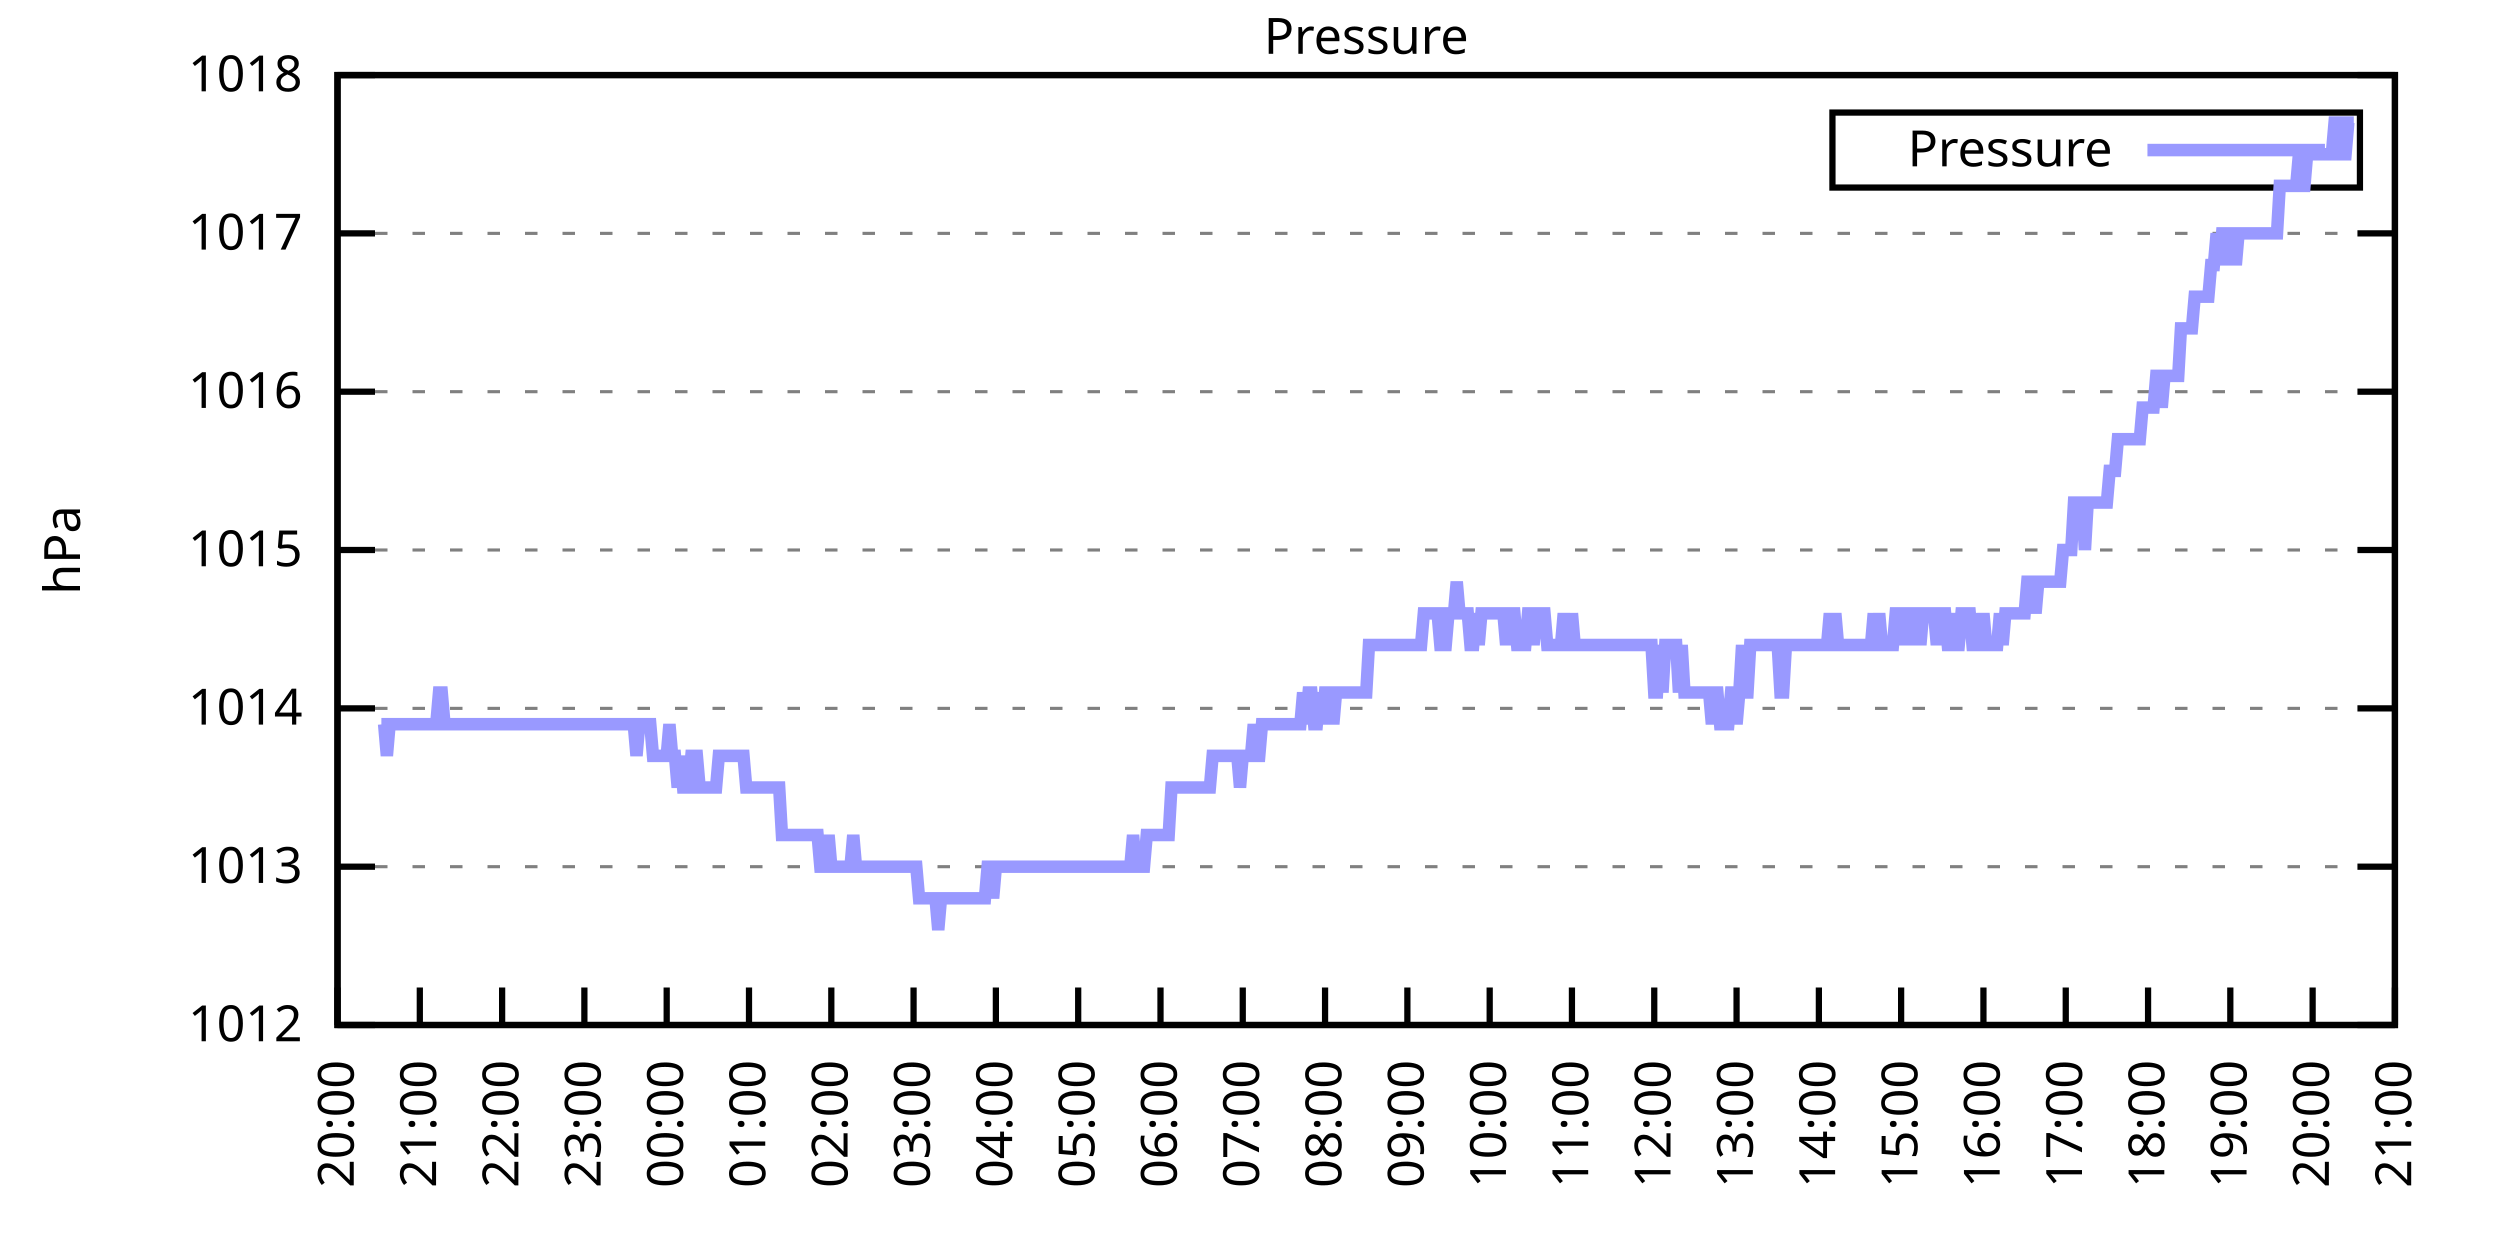
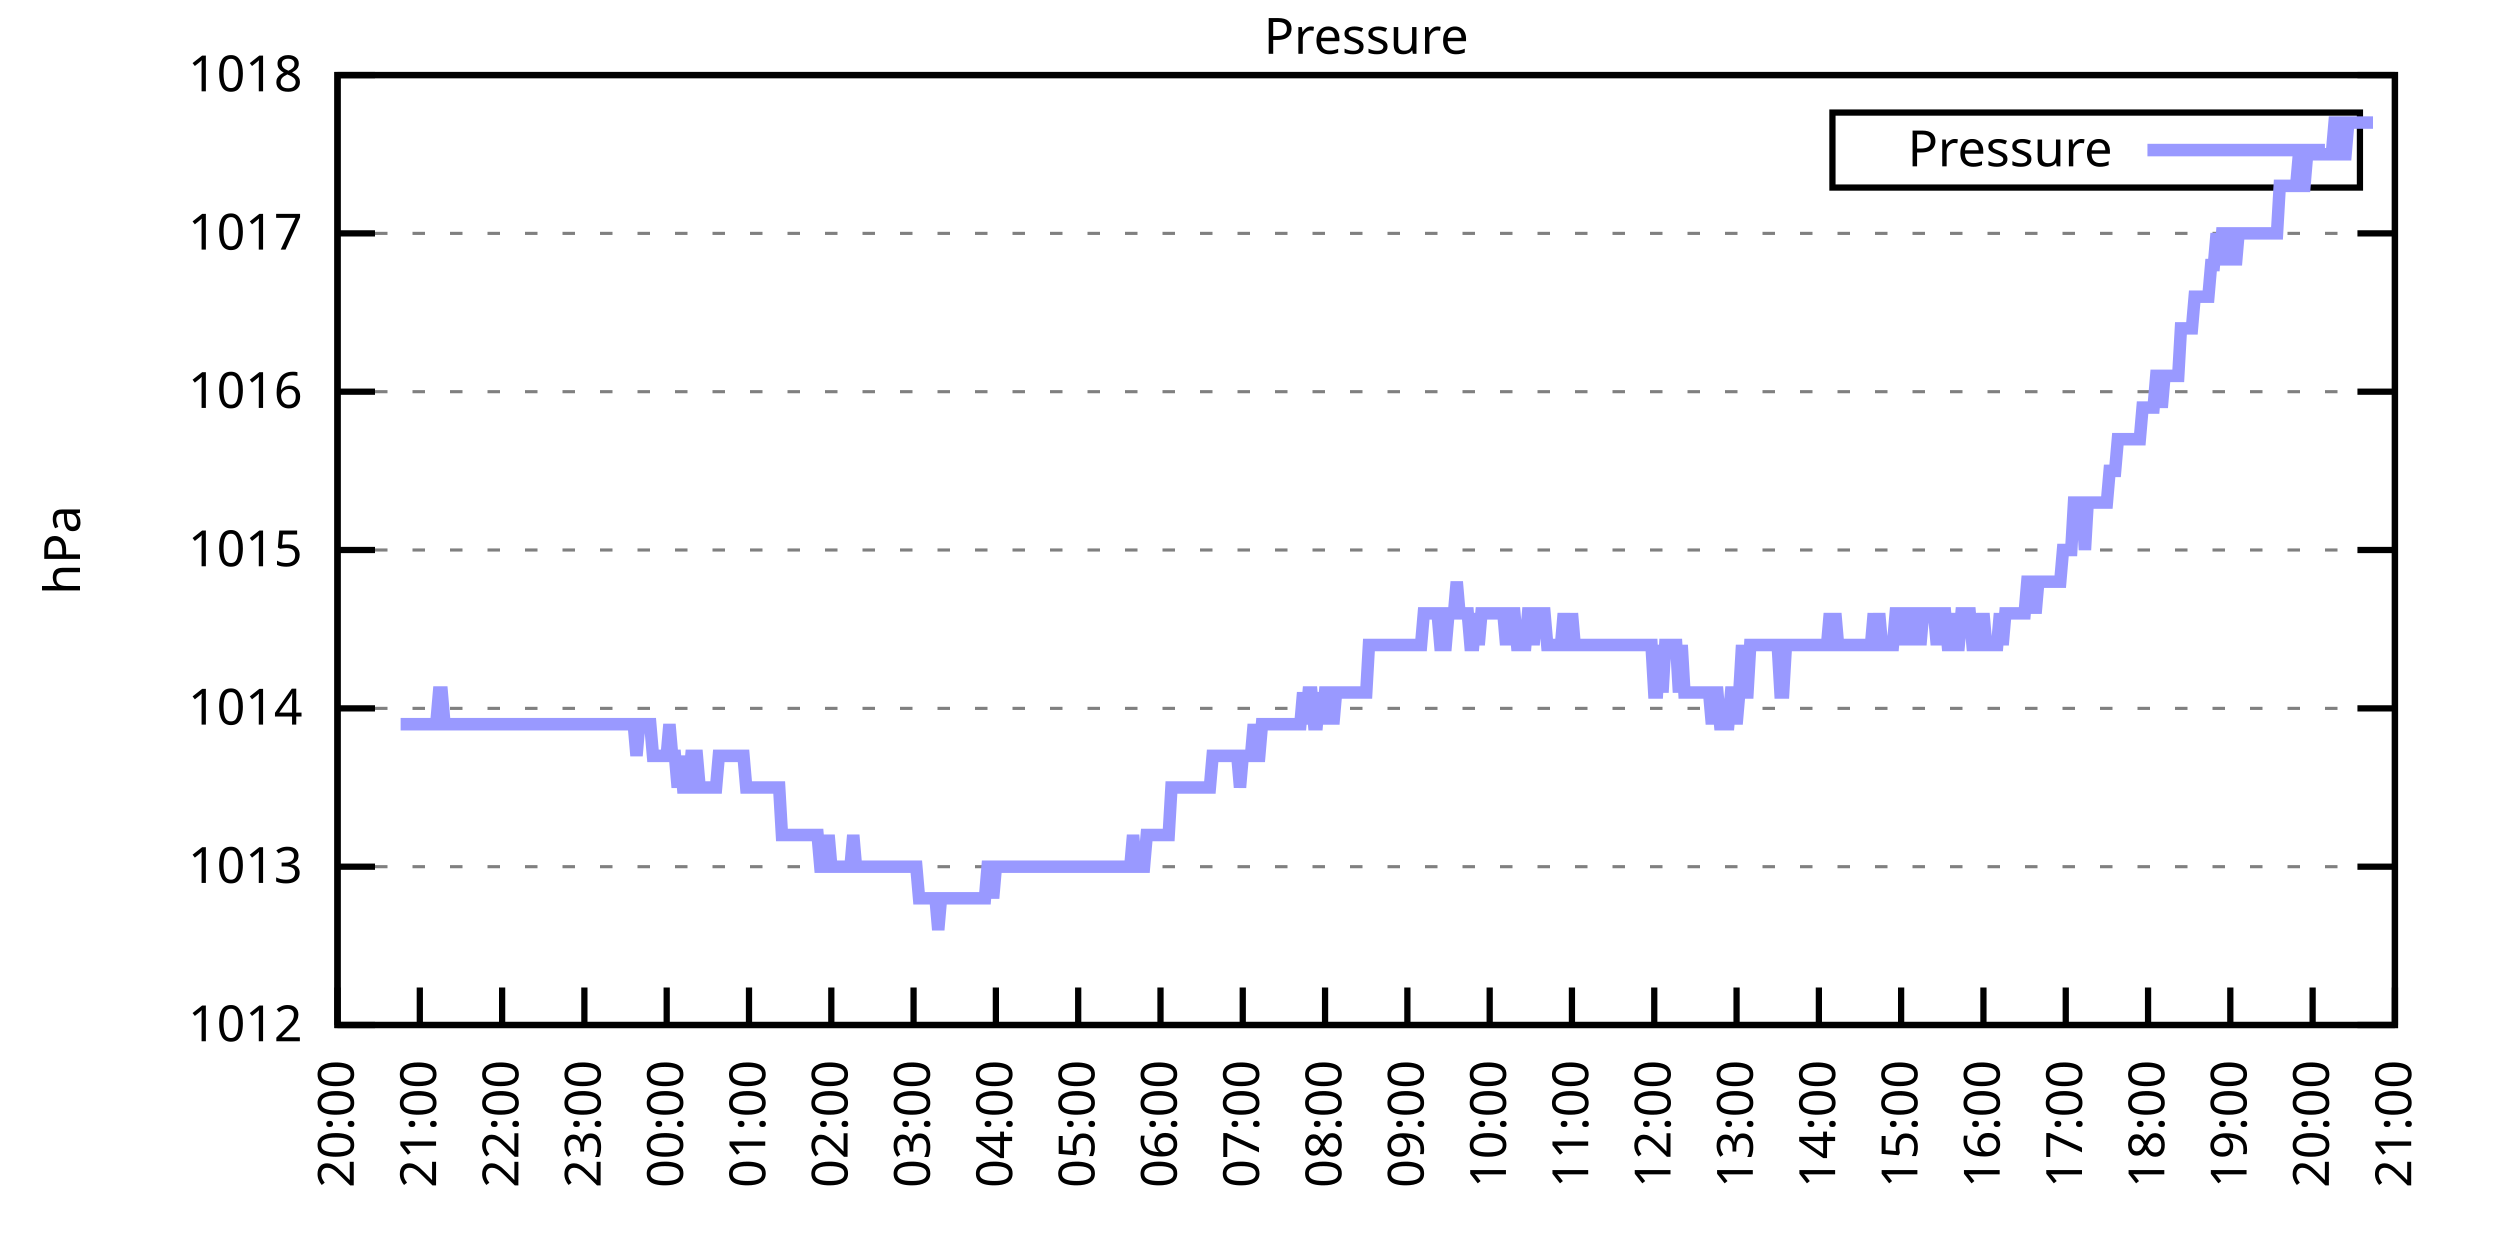
<svg xmlns="http://www.w3.org/2000/svg" xmlns:xlink="http://www.w3.org/1999/xlink" width="400" height="200" viewBox="0 0 400 200">
  <g id="gnuplot_canvas">
    <rect x="0" y="0" width="400" height="200" fill="none" />
    <defs>
      <circle id="gpDot" r="0.5" stroke-width="0.5" stroke="currentColor" />
      <path id="gpPt0" stroke-width="0.333" stroke="currentColor" d="M-1,0 h2 M0,-1 v2" />
      <path id="gpPt1" stroke-width="0.333" stroke="currentColor" d="M-1,-1 L1,1 M1,-1 L-1,1" />
      <path id="gpPt2" stroke-width="0.333" stroke="currentColor" d="M-1,0 L1,0 M0,-1 L0,1 M-1,-1 L1,1 M-1,1 L1,-1" />
      <rect id="gpPt3" stroke-width="0.333" stroke="currentColor" x="-1" y="-1" width="2" height="2" />
      <rect id="gpPt4" stroke-width="0.333" stroke="currentColor" fill="currentColor" x="-1" y="-1" width="2" height="2" />
      <circle id="gpPt5" stroke-width="0.333" stroke="currentColor" cx="0" cy="0" r="1" />
      <use xlink:href="#gpPt5" id="gpPt6" fill="currentColor" stroke="none" />
      <path id="gpPt7" stroke-width="0.333" stroke="currentColor" d="M0,-1.33 L-1.33,0.67 L1.33,0.67 z" />
      <use xlink:href="#gpPt7" id="gpPt8" fill="currentColor" stroke="none" />
      <use xlink:href="#gpPt7" id="gpPt9" stroke="currentColor" transform="rotate(180)" />
      <use xlink:href="#gpPt9" id="gpPt10" fill="currentColor" stroke="none" />
      <use xlink:href="#gpPt3" id="gpPt11" stroke="currentColor" transform="rotate(45)" />
      <use xlink:href="#gpPt11" id="gpPt12" fill="currentColor" stroke="none" />
      <path id="gpPt13" stroke-width="0.333" stroke="currentColor" d="M0,1.330 L1.265,0.411 L0.782,-1.067 L-0.782,-1.076 L-1.265,0.411 z" />
      <use xlink:href="#gpPt13" id="gpPt14" fill="currentColor" stroke="none" />
      <filter id="textbox" filterUnits="objectBoundingBox" x="0" y="0" height="1" width="1">
        <feFlood flood-color="white" flood-opacity="1" result="bgnd" />
        <feComposite in="SourceGraphic" in2="bgnd" operator="atop" />
      </filter>
      <filter id="greybox" filterUnits="objectBoundingBox" x="0" y="0" height="1" width="1">
        <feFlood flood-color="lightgrey" flood-opacity="1" result="grey" />
        <feComposite in="SourceGraphic" in2="grey" operator="atop" />
      </filter>
    </defs>
    <g fill="none" color="white" stroke="currentColor" stroke-width="1.00" stroke-linecap="butt" stroke-linejoin="miter">
</g>
    <g fill="none" color="black" stroke="currentColor" stroke-width="1.00" stroke-linecap="butt" stroke-linejoin="miter">
      <g stroke="none" shape-rendering="crispEdges">
        <polygon fill="rgb(255, 255, 255)" points="54.00,164.00 383.18,164.00 383.18,12.02 54.00,12.02 " />
      </g>
    </g>
    <g fill="none" color="black" stroke="currentColor" stroke-width="1.00" stroke-linecap="butt" stroke-linejoin="miter">
</g>
    <g fill="none" color="black" stroke="black" stroke-width="0.50" stroke-linecap="butt" stroke-linejoin="miter">
</g>
    <g fill="none" color="gray" stroke="currentColor" stroke-width="0.50" stroke-linecap="butt" stroke-linejoin="miter">
      <path stroke="gray" stroke-dasharray="2,4" class="gridline" d="M54.00,164.00 L383.19,164.00  " />
    </g>
    <g fill="none" color="gray" stroke="gray" stroke-width="1.00" stroke-linecap="butt" stroke-linejoin="miter">
</g>
    <g fill="none" color="black" stroke="currentColor" stroke-width="1.00" stroke-linecap="butt" stroke-linejoin="miter">
      <path stroke="black" d="M54.00,164.00 L60.00,164.00 M383.19,164.00 L377.19,164.00  " />
      <g transform="translate(48.40,166.60)" stroke="none" fill="black" font-family="Sans" font-size="8.00" text-anchor="end">
        <text>
          <tspan font-family="Sans"> 1012</tspan>
        </text>
      </g>
    </g>
    <g fill="none" color="black" stroke="currentColor" stroke-width="1.00" stroke-linecap="butt" stroke-linejoin="miter">
</g>
    <g fill="none" color="black" stroke="black" stroke-width="0.50" stroke-linecap="butt" stroke-linejoin="miter">
</g>
    <g fill="none" color="gray" stroke="currentColor" stroke-width="0.50" stroke-linecap="butt" stroke-linejoin="miter">
      <path stroke="gray" stroke-dasharray="2,4" class="gridline" d="M54.00,138.67 L383.19,138.67  " />
    </g>
    <g fill="none" color="gray" stroke="gray" stroke-width="1.00" stroke-linecap="butt" stroke-linejoin="miter">
</g>
    <g fill="none" color="black" stroke="currentColor" stroke-width="1.00" stroke-linecap="butt" stroke-linejoin="miter">
      <path stroke="black" d="M54.00,138.67 L60.00,138.67 M383.19,138.67 L377.19,138.67  " />
      <g transform="translate(48.40,141.27)" stroke="none" fill="black" font-family="Sans" font-size="8.00" text-anchor="end">
        <text>
          <tspan font-family="Sans"> 1013</tspan>
        </text>
      </g>
    </g>
    <g fill="none" color="black" stroke="currentColor" stroke-width="1.00" stroke-linecap="butt" stroke-linejoin="miter">
</g>
    <g fill="none" color="black" stroke="black" stroke-width="0.50" stroke-linecap="butt" stroke-linejoin="miter">
</g>
    <g fill="none" color="gray" stroke="currentColor" stroke-width="0.50" stroke-linecap="butt" stroke-linejoin="miter">
      <path stroke="gray" stroke-dasharray="2,4" class="gridline" d="M54.00,113.34 L383.19,113.34  " />
    </g>
    <g fill="none" color="gray" stroke="gray" stroke-width="1.00" stroke-linecap="butt" stroke-linejoin="miter">
</g>
    <g fill="none" color="black" stroke="currentColor" stroke-width="1.00" stroke-linecap="butt" stroke-linejoin="miter">
      <path stroke="black" d="M54.00,113.34 L60.00,113.34 M383.19,113.34 L377.19,113.34  " />
      <g transform="translate(48.40,115.94)" stroke="none" fill="black" font-family="Sans" font-size="8.00" text-anchor="end">
        <text>
          <tspan font-family="Sans"> 1014</tspan>
        </text>
      </g>
    </g>
    <g fill="none" color="black" stroke="currentColor" stroke-width="1.00" stroke-linecap="butt" stroke-linejoin="miter">
</g>
    <g fill="none" color="black" stroke="black" stroke-width="0.50" stroke-linecap="butt" stroke-linejoin="miter">
</g>
    <g fill="none" color="gray" stroke="currentColor" stroke-width="0.50" stroke-linecap="butt" stroke-linejoin="miter">
      <path stroke="gray" stroke-dasharray="2,4" class="gridline" d="M54.00,88.00 L383.19,88.00  " />
    </g>
    <g fill="none" color="gray" stroke="gray" stroke-width="1.00" stroke-linecap="butt" stroke-linejoin="miter">
</g>
    <g fill="none" color="black" stroke="currentColor" stroke-width="1.00" stroke-linecap="butt" stroke-linejoin="miter">
      <path stroke="black" d="M54.00,88.00 L60.00,88.00 M383.19,88.00 L377.19,88.00  " />
      <g transform="translate(48.40,90.60)" stroke="none" fill="black" font-family="Sans" font-size="8.00" text-anchor="end">
        <text>
          <tspan font-family="Sans"> 1015</tspan>
        </text>
      </g>
    </g>
    <g fill="none" color="black" stroke="currentColor" stroke-width="1.00" stroke-linecap="butt" stroke-linejoin="miter">
</g>
    <g fill="none" color="black" stroke="black" stroke-width="0.50" stroke-linecap="butt" stroke-linejoin="miter">
</g>
    <g fill="none" color="gray" stroke="currentColor" stroke-width="0.50" stroke-linecap="butt" stroke-linejoin="miter">
      <path stroke="gray" stroke-dasharray="2,4" class="gridline" d="M54.00,62.67 L383.19,62.67  " />
    </g>
    <g fill="none" color="gray" stroke="gray" stroke-width="1.00" stroke-linecap="butt" stroke-linejoin="miter">
</g>
    <g fill="none" color="black" stroke="currentColor" stroke-width="1.00" stroke-linecap="butt" stroke-linejoin="miter">
      <path stroke="black" d="M54.00,62.67 L60.00,62.67 M383.19,62.67 L377.19,62.67  " />
      <g transform="translate(48.40,65.27)" stroke="none" fill="black" font-family="Sans" font-size="8.00" text-anchor="end">
        <text>
          <tspan font-family="Sans"> 1016</tspan>
        </text>
      </g>
    </g>
    <g fill="none" color="black" stroke="currentColor" stroke-width="1.00" stroke-linecap="butt" stroke-linejoin="miter">
</g>
    <g fill="none" color="black" stroke="black" stroke-width="0.50" stroke-linecap="butt" stroke-linejoin="miter">
</g>
    <g fill="none" color="gray" stroke="currentColor" stroke-width="0.50" stroke-linecap="butt" stroke-linejoin="miter">
      <path stroke="gray" stroke-dasharray="2,4" class="gridline" d="M54.00,37.34 L383.19,37.34  " />
    </g>
    <g fill="none" color="gray" stroke="gray" stroke-width="1.00" stroke-linecap="butt" stroke-linejoin="miter">
</g>
    <g fill="none" color="black" stroke="currentColor" stroke-width="1.00" stroke-linecap="butt" stroke-linejoin="miter">
      <path stroke="black" d="M54.00,37.34 L60.00,37.34 M383.19,37.34 L377.19,37.34  " />
      <g transform="translate(48.40,39.94)" stroke="none" fill="black" font-family="Sans" font-size="8.00" text-anchor="end">
        <text>
          <tspan font-family="Sans"> 1017</tspan>
        </text>
      </g>
    </g>
    <g fill="none" color="black" stroke="currentColor" stroke-width="1.00" stroke-linecap="butt" stroke-linejoin="miter">
</g>
    <g fill="none" color="black" stroke="black" stroke-width="0.50" stroke-linecap="butt" stroke-linejoin="miter">
</g>
    <g fill="none" color="gray" stroke="currentColor" stroke-width="0.50" stroke-linecap="butt" stroke-linejoin="miter">
      <path stroke="gray" stroke-dasharray="2,4" class="gridline" d="M54.00,12.01 L383.19,12.01  " />
    </g>
    <g fill="none" color="gray" stroke="gray" stroke-width="1.00" stroke-linecap="butt" stroke-linejoin="miter">
</g>
    <g fill="none" color="black" stroke="currentColor" stroke-width="1.00" stroke-linecap="butt" stroke-linejoin="miter">
      <path stroke="black" d="M54.00,12.01 L60.00,12.01 M383.19,12.01 L377.19,12.01  " />
      <g transform="translate(48.40,14.61)" stroke="none" fill="black" font-family="Sans" font-size="8.00" text-anchor="end">
        <text>
          <tspan font-family="Sans"> 1018</tspan>
        </text>
      </g>
    </g>
    <g fill="none" color="black" stroke="currentColor" stroke-width="1.00" stroke-linecap="butt" stroke-linejoin="miter">
      <path stroke="black" d="M54.00,164.00 L54.00,158.00  " />
      <g transform="translate(56.60,169.60) rotate(270.00)" stroke="none" fill="black" font-family="Sans" font-size="8.00" text-anchor="end">
        <text>
          <tspan font-family="Sans">20:00</tspan>
        </text>
      </g>
    </g>
    <g fill="none" color="black" stroke="currentColor" stroke-width="1.00" stroke-linecap="butt" stroke-linejoin="miter">
      <path stroke="black" d="M67.17,164.00 L67.17,158.00  " />
      <g transform="translate(69.77,169.60) rotate(270.00)" stroke="none" fill="black" font-family="Sans" font-size="8.00" text-anchor="end">
        <text>
          <tspan font-family="Sans">21:00</tspan>
        </text>
      </g>
    </g>
    <g fill="none" color="black" stroke="currentColor" stroke-width="1.00" stroke-linecap="butt" stroke-linejoin="miter">
      <path stroke="black" d="M80.34,164.00 L80.34,158.00  " />
      <g transform="translate(82.94,169.60) rotate(270.00)" stroke="none" fill="black" font-family="Sans" font-size="8.00" text-anchor="end">
        <text>
          <tspan font-family="Sans">22:00</tspan>
        </text>
      </g>
    </g>
    <g fill="none" color="black" stroke="currentColor" stroke-width="1.00" stroke-linecap="butt" stroke-linejoin="miter">
      <path stroke="black" d="M93.50,164.00 L93.50,158.00  " />
      <g transform="translate(96.10,169.60) rotate(270.00)" stroke="none" fill="black" font-family="Sans" font-size="8.00" text-anchor="end">
        <text>
          <tspan font-family="Sans">23:00</tspan>
        </text>
      </g>
    </g>
    <g fill="none" color="black" stroke="currentColor" stroke-width="1.00" stroke-linecap="butt" stroke-linejoin="miter">
      <path stroke="black" d="M106.67,164.00 L106.67,158.00  " />
      <g transform="translate(109.27,169.60) rotate(270.00)" stroke="none" fill="black" font-family="Sans" font-size="8.00" text-anchor="end">
        <text>
          <tspan font-family="Sans">00:00</tspan>
        </text>
      </g>
    </g>
    <g fill="none" color="black" stroke="currentColor" stroke-width="1.00" stroke-linecap="butt" stroke-linejoin="miter">
      <path stroke="black" d="M119.84,164.00 L119.84,158.00  " />
      <g transform="translate(122.44,169.60) rotate(270.00)" stroke="none" fill="black" font-family="Sans" font-size="8.00" text-anchor="end">
        <text>
          <tspan font-family="Sans">01:00</tspan>
        </text>
      </g>
    </g>
    <g fill="none" color="black" stroke="currentColor" stroke-width="1.00" stroke-linecap="butt" stroke-linejoin="miter">
      <path stroke="black" d="M133.01,164.00 L133.01,158.00  " />
      <g transform="translate(135.61,169.60) rotate(270.00)" stroke="none" fill="black" font-family="Sans" font-size="8.00" text-anchor="end">
        <text>
          <tspan font-family="Sans">02:00</tspan>
        </text>
      </g>
    </g>
    <g fill="none" color="black" stroke="currentColor" stroke-width="1.00" stroke-linecap="butt" stroke-linejoin="miter">
      <path stroke="black" d="M146.17,164.00 L146.17,158.00  " />
      <g transform="translate(148.77,169.60) rotate(270.00)" stroke="none" fill="black" font-family="Sans" font-size="8.00" text-anchor="end">
        <text>
          <tspan font-family="Sans">03:00</tspan>
        </text>
      </g>
    </g>
    <g fill="none" color="black" stroke="currentColor" stroke-width="1.00" stroke-linecap="butt" stroke-linejoin="miter">
      <path stroke="black" d="M159.34,164.00 L159.34,158.00  " />
      <g transform="translate(161.94,169.60) rotate(270.00)" stroke="none" fill="black" font-family="Sans" font-size="8.00" text-anchor="end">
        <text>
          <tspan font-family="Sans">04:00</tspan>
        </text>
      </g>
    </g>
    <g fill="none" color="black" stroke="currentColor" stroke-width="1.00" stroke-linecap="butt" stroke-linejoin="miter">
      <path stroke="black" d="M172.51,164.00 L172.51,158.00  " />
      <g transform="translate(175.11,169.60) rotate(270.00)" stroke="none" fill="black" font-family="Sans" font-size="8.00" text-anchor="end">
        <text>
          <tspan font-family="Sans">05:00</tspan>
        </text>
      </g>
    </g>
    <g fill="none" color="black" stroke="currentColor" stroke-width="1.00" stroke-linecap="butt" stroke-linejoin="miter">
      <path stroke="black" d="M185.68,164.00 L185.68,158.00  " />
      <g transform="translate(188.28,169.60) rotate(270.00)" stroke="none" fill="black" font-family="Sans" font-size="8.00" text-anchor="end">
        <text>
          <tspan font-family="Sans">06:00</tspan>
        </text>
      </g>
    </g>
    <g fill="none" color="black" stroke="currentColor" stroke-width="1.00" stroke-linecap="butt" stroke-linejoin="miter">
      <path stroke="black" d="M198.84,164.00 L198.84,158.00  " />
      <g transform="translate(201.44,169.60) rotate(270.00)" stroke="none" fill="black" font-family="Sans" font-size="8.00" text-anchor="end">
        <text>
          <tspan font-family="Sans">07:00</tspan>
        </text>
      </g>
    </g>
    <g fill="none" color="black" stroke="currentColor" stroke-width="1.00" stroke-linecap="butt" stroke-linejoin="miter">
      <path stroke="black" d="M212.01,164.00 L212.01,158.00  " />
      <g transform="translate(214.61,169.60) rotate(270.00)" stroke="none" fill="black" font-family="Sans" font-size="8.00" text-anchor="end">
        <text>
          <tspan font-family="Sans">08:00</tspan>
        </text>
      </g>
    </g>
    <g fill="none" color="black" stroke="currentColor" stroke-width="1.00" stroke-linecap="butt" stroke-linejoin="miter">
      <path stroke="black" d="M225.18,164.00 L225.18,158.00  " />
      <g transform="translate(227.78,169.60) rotate(270.00)" stroke="none" fill="black" font-family="Sans" font-size="8.00" text-anchor="end">
        <text>
          <tspan font-family="Sans">09:00</tspan>
        </text>
      </g>
    </g>
    <g fill="none" color="black" stroke="currentColor" stroke-width="1.00" stroke-linecap="butt" stroke-linejoin="miter">
      <path stroke="black" d="M238.35,164.00 L238.35,158.00  " />
      <g transform="translate(240.95,169.60) rotate(270.00)" stroke="none" fill="black" font-family="Sans" font-size="8.00" text-anchor="end">
        <text>
          <tspan font-family="Sans">10:00</tspan>
        </text>
      </g>
    </g>
    <g fill="none" color="black" stroke="currentColor" stroke-width="1.00" stroke-linecap="butt" stroke-linejoin="miter">
      <path stroke="black" d="M251.51,164.00 L251.51,158.00  " />
      <g transform="translate(254.11,169.60) rotate(270.00)" stroke="none" fill="black" font-family="Sans" font-size="8.00" text-anchor="end">
        <text>
          <tspan font-family="Sans">11:00</tspan>
        </text>
      </g>
    </g>
    <g fill="none" color="black" stroke="currentColor" stroke-width="1.00" stroke-linecap="butt" stroke-linejoin="miter">
      <path stroke="black" d="M264.68,164.00 L264.68,158.00  " />
      <g transform="translate(267.28,169.60) rotate(270.00)" stroke="none" fill="black" font-family="Sans" font-size="8.00" text-anchor="end">
        <text>
          <tspan font-family="Sans">12:00</tspan>
        </text>
      </g>
    </g>
    <g fill="none" color="black" stroke="currentColor" stroke-width="1.00" stroke-linecap="butt" stroke-linejoin="miter">
      <path stroke="black" d="M277.85,164.00 L277.85,158.00  " />
      <g transform="translate(280.45,169.60) rotate(270.00)" stroke="none" fill="black" font-family="Sans" font-size="8.00" text-anchor="end">
        <text>
          <tspan font-family="Sans">13:00</tspan>
        </text>
      </g>
    </g>
    <g fill="none" color="black" stroke="currentColor" stroke-width="1.00" stroke-linecap="butt" stroke-linejoin="miter">
      <path stroke="black" d="M291.02,164.00 L291.02,158.00  " />
      <g transform="translate(293.62,169.60) rotate(270.00)" stroke="none" fill="black" font-family="Sans" font-size="8.00" text-anchor="end">
        <text>
          <tspan font-family="Sans">14:00</tspan>
        </text>
      </g>
    </g>
    <g fill="none" color="black" stroke="currentColor" stroke-width="1.00" stroke-linecap="butt" stroke-linejoin="miter">
      <path stroke="black" d="M304.18,164.00 L304.18,158.00  " />
      <g transform="translate(306.78,169.60) rotate(270.00)" stroke="none" fill="black" font-family="Sans" font-size="8.00" text-anchor="end">
        <text>
          <tspan font-family="Sans">15:00</tspan>
        </text>
      </g>
    </g>
    <g fill="none" color="black" stroke="currentColor" stroke-width="1.00" stroke-linecap="butt" stroke-linejoin="miter">
      <path stroke="black" d="M317.35,164.00 L317.35,158.00  " />
      <g transform="translate(319.95,169.60) rotate(270.00)" stroke="none" fill="black" font-family="Sans" font-size="8.00" text-anchor="end">
        <text>
          <tspan font-family="Sans">16:00</tspan>
        </text>
      </g>
    </g>
    <g fill="none" color="black" stroke="currentColor" stroke-width="1.00" stroke-linecap="butt" stroke-linejoin="miter">
      <path stroke="black" d="M330.52,164.00 L330.52,158.00  " />
      <g transform="translate(333.12,169.60) rotate(270.00)" stroke="none" fill="black" font-family="Sans" font-size="8.00" text-anchor="end">
        <text>
          <tspan font-family="Sans">17:00</tspan>
        </text>
      </g>
    </g>
    <g fill="none" color="black" stroke="currentColor" stroke-width="1.00" stroke-linecap="butt" stroke-linejoin="miter">
      <path stroke="black" d="M343.69,164.00 L343.69,158.00  " />
      <g transform="translate(346.29,169.60) rotate(270.00)" stroke="none" fill="black" font-family="Sans" font-size="8.00" text-anchor="end">
        <text>
          <tspan font-family="Sans">18:00</tspan>
        </text>
      </g>
    </g>
    <g fill="none" color="black" stroke="currentColor" stroke-width="1.00" stroke-linecap="butt" stroke-linejoin="miter">
      <path stroke="black" d="M356.85,164.00 L356.85,158.00  " />
      <g transform="translate(359.45,169.60) rotate(270.00)" stroke="none" fill="black" font-family="Sans" font-size="8.00" text-anchor="end">
        <text>
          <tspan font-family="Sans">19:00</tspan>
        </text>
      </g>
    </g>
    <g fill="none" color="black" stroke="currentColor" stroke-width="1.00" stroke-linecap="butt" stroke-linejoin="miter">
      <path stroke="black" d="M370.02,164.00 L370.02,158.00  " />
      <g transform="translate(372.62,169.60) rotate(270.00)" stroke="none" fill="black" font-family="Sans" font-size="8.00" text-anchor="end">
        <text>
          <tspan font-family="Sans">20:00</tspan>
        </text>
      </g>
    </g>
    <g fill="none" color="black" stroke="currentColor" stroke-width="1.00" stroke-linecap="butt" stroke-linejoin="miter">
      <path stroke="black" d="M383.19,164.00 L383.19,158.00  " />
      <g transform="translate(385.79,169.60) rotate(270.00)" stroke="none" fill="black" font-family="Sans" font-size="8.00" text-anchor="end">
        <text>
          <tspan font-family="Sans">21:00</tspan>
        </text>
      </g>
    </g>
    <g fill="none" color="black" stroke="currentColor" stroke-width="1.00" stroke-linecap="butt" stroke-linejoin="miter">
</g>
    <g fill="none" color="black" stroke="currentColor" stroke-width="1.00" stroke-linecap="butt" stroke-linejoin="miter">
      <path stroke="black" d="M54.00,12.01 L54.00,164.00 L383.19,164.00 L383.19,12.01 L54.00,12.01 Z  " />
    </g>
    <g fill="none" color="black" stroke="currentColor" stroke-width="1.00" stroke-linecap="butt" stroke-linejoin="miter">
</g>
    <g fill="none" color="black" stroke="currentColor" stroke-width="1.00" stroke-linecap="butt" stroke-linejoin="miter">
      <path stroke="black" d="M293.19,30.01 L293.19,18.01 L377.59,18.01 L377.59,30.01 L293.19,30.01 Z  " />
    </g>
    <g id="Pressure_plot_1">
      <g fill="none" color="white" stroke="black" stroke-width="2.00" stroke-linecap="butt" stroke-linejoin="miter">
</g>
      <g fill="none" color="black" stroke="currentColor" stroke-width="2.00" stroke-linecap="butt" stroke-linejoin="miter">
        <g transform="translate(337.99,26.61)" stroke="none" fill="black" font-family="Sans" font-size="8.00" text-anchor="end">
          <text>
            <tspan font-family="Sans">Pressure</tspan>
          </text>
        </g>
      </g>
      <g fill="none" color="black" stroke="currentColor" stroke-width="2.00" stroke-linecap="butt" stroke-linejoin="miter">
-         <path stroke="rgb(153, 153, 255)" d="M343.59,24.01 L371.99,24.01 M61.02,115.87 L61.46,115.87 L61.90,120.94 L62.34,115.87 L62.78,115.87 L63.22,115.87   L63.66,115.87 L64.10,115.87 L64.53,115.87 L64.97,115.87 L65.41,115.87 L65.85,115.87 L66.29,115.87 L66.73,115.87   L67.17,115.87 L67.61,115.87 L68.05,115.87 L68.48,115.87 L68.92,115.87 L69.36,115.87 L69.80,115.87 L70.24,110.80   L70.68,110.80 L71.12,115.87 L71.56,115.87 L72.00,115.87 L72.43,115.87 L72.87,115.87 L73.31,115.87 L73.75,115.87   L74.19,115.87 L74.63,115.87 L75.07,115.87 L75.51,115.87 L75.95,115.87 L76.38,115.87 L76.82,115.87 L77.26,115.87   L77.70,115.87 L78.14,115.87 L78.58,115.87 L79.02,115.87 L79.46,115.87 L79.90,115.87 L80.34,115.87 L80.77,115.87   L81.21,115.87 L81.65,115.87 L82.09,115.87 L82.53,115.87 L82.97,115.87 L83.41,115.87 L83.85,115.87 L84.29,115.87   L84.72,115.87 L85.16,115.87 L85.60,115.87 L86.04,115.87 L86.48,115.87 L86.92,115.87 L87.36,115.87 L87.80,115.87   L88.24,115.87 L88.67,115.87 L89.11,115.87 L89.55,115.87 L89.99,115.87 L90.43,115.87 L90.87,115.87 L91.31,115.87   L91.75,115.87 L92.19,115.87 L92.62,115.87 L93.06,115.87 L93.50,115.87 L93.94,115.87 L94.38,115.87 L94.82,115.87   L95.26,115.87 L95.70,115.87 L96.14,115.87 L96.58,115.87 L97.01,115.87 L97.45,115.87 L97.89,115.87 L98.33,115.87   L98.77,115.87 L99.21,115.87 L99.65,115.87 L100.09,115.87 L100.53,115.87 L100.96,115.87 L101.40,115.87 L101.84,120.94   L102.28,115.87 L102.72,115.87 L103.16,115.87 L103.60,115.87 L104.04,115.87 L104.48,120.94 L104.91,120.94 L105.35,120.94   L105.79,120.94 L106.23,120.94 L106.67,120.94 L107.11,115.87 L107.55,120.94 L107.99,120.94 L108.43,126.00 L108.87,120.94   L109.30,126.00 L109.74,126.00 L110.18,126.00 L110.62,120.94 L111.06,120.94 L111.50,120.94 L111.94,126.00 L112.38,126.00   L112.82,126.00 L113.25,126.00 L113.69,126.00 L114.13,126.00 L114.57,126.00 L115.01,120.94 L115.45,120.94 L115.89,120.94   L116.33,120.94 L116.77,120.94 L117.20,120.94 L117.64,120.94 L118.08,120.94 L118.52,120.94 L118.96,120.94 L119.40,126.00   L119.84,126.00 L120.28,126.00 L120.72,126.00 L121.15,126.00 L121.59,126.00 L122.03,126.00 L122.47,126.00 L122.91,126.00   L123.35,126.00 L123.79,126.00 L124.23,126.00 L124.67,126.00 L125.11,133.60 L125.54,133.60 L125.98,133.60 L126.42,133.60   L126.86,133.60 L127.30,133.60 L127.74,133.60 L128.18,133.60 L128.62,133.60 L129.06,133.60 L129.49,133.60 L129.93,133.60   L130.37,133.60 L130.81,133.60 L131.25,138.67 L131.69,138.67 L132.13,138.67 L132.57,133.60 L133.01,138.67 L133.44,138.67   L133.88,138.67 L134.32,138.67 L134.76,138.67 L135.20,138.67 L135.64,138.67 L136.08,138.67 L136.52,133.60 L136.96,138.67   L137.39,138.67 L137.83,138.67 L138.27,138.67 L138.71,138.67 L139.15,138.67 L139.59,138.67 L140.03,138.67 L140.47,138.67   L140.91,138.67 L141.35,138.67 L141.78,138.67 L142.22,138.67 L142.66,138.67 L143.10,138.67 L143.54,138.67 L143.98,138.67   L144.42,138.67 L144.86,138.67 L145.30,138.67 L145.73,138.67 L146.17,138.67 L146.61,138.67 L147.05,143.73 L147.49,143.73   L147.93,143.73 L148.37,143.73 L148.81,143.73 L149.25,143.73 L149.68,143.73 L150.12,148.80 L150.56,143.73 L151.00,143.73   L151.44,143.73 L151.88,143.73 L152.32,143.73 L152.76,143.73 L153.20,143.73 L153.63,143.73 L154.07,143.73 L154.51,143.73   L154.95,143.73 L155.39,143.73 L155.83,143.73 L156.27,143.73 L156.71,143.73 L157.15,143.73 L157.59,143.73 L158.02,138.67   L158.46,138.67 L158.90,143.73 L159.34,138.67 L159.78,138.67 L160.22,138.67 L160.66,138.67 L161.10,138.67 L161.54,138.67   L161.97,138.67 L162.41,138.67 L162.85,138.67 L163.29,138.67 L163.73,138.67 L164.17,138.67 L164.61,138.67 L165.05,138.67   L165.49,138.67 L165.92,138.67 L166.36,138.67 L166.80,138.67 L167.24,138.67 L167.68,138.67 L168.12,138.67 L168.56,138.67   L169.00,138.67 L169.44,138.67 L169.87,138.67 L170.31,138.67 L170.75,138.67 L171.19,138.67 L171.63,138.67 L172.07,138.67   L172.51,138.67 L172.95,138.67 L173.39,138.67 L173.83,138.67 L174.26,138.67 L174.70,138.67 L175.14,138.67 L175.58,138.67   L176.02,138.67 L176.46,138.67 L176.90,138.67 L177.34,138.67 L177.78,138.67 L178.21,138.67 L178.65,138.67 L179.09,138.67   L179.53,138.67 L179.97,138.67 L180.41,138.67 L180.85,138.67 L181.29,133.60 L181.73,138.67 L182.16,138.67 L182.60,138.67   L183.04,138.67 L183.48,133.60 L183.92,133.60 L184.36,133.60 L184.80,133.60 L185.24,133.60 L185.68,133.60 L186.11,133.60   L186.55,133.60 L186.99,133.60 L187.43,126.00 L187.87,126.00 L188.31,126.00 L188.75,126.00 L189.19,126.00 L189.63,126.00   L190.07,126.00 L190.50,126.00 L190.94,126.00 L191.38,126.00 L191.82,126.00 L192.26,126.00 L192.70,126.00 L193.14,126.00   L193.58,126.00 L194.02,120.94 L194.45,120.94 L194.89,120.94 L195.33,120.94 L195.77,120.94 L196.21,120.94 L196.65,120.94   L197.09,120.94 L197.53,120.94 L197.97,120.94 L198.40,126.00 L198.84,120.94 L199.28,120.94 L199.72,120.94 L200.16,120.94   L200.60,115.87 L201.04,120.94 L201.48,120.94 L201.92,115.87 L202.35,115.87 L202.79,115.87 L203.23,115.87 L203.67,115.87   L204.11,115.87 L204.55,115.87 L204.99,115.87 L205.43,115.87 L205.87,115.87 L206.31,115.87 L206.74,115.87 L207.18,115.87   L207.62,115.87 L208.06,115.87 L208.50,110.80 L208.94,115.87 L209.38,110.80 L209.82,110.80 L210.26,115.87 L210.69,115.87   L211.13,110.80 L211.57,115.87 L212.01,110.80 L212.45,110.80 L212.89,110.80 L213.33,115.87 L213.77,110.80 L214.21,110.80   L214.64,110.80 L215.08,110.80 L215.52,110.80 L215.96,110.80 L216.40,110.80 L216.84,110.80 L217.28,110.80 L217.72,110.80   L218.16,110.80 L218.60,110.80 L219.03,103.20 L219.47,103.20 L219.91,103.20 L220.35,103.20 L220.79,103.20 L221.23,103.20   L221.67,103.20 L222.11,103.20 L222.55,103.20 L222.98,103.20 L223.42,103.20 L223.86,103.20 L224.30,103.20 L224.74,103.20   L225.18,103.20 L225.62,103.20 L226.06,103.20 L226.50,103.20 L226.93,103.20 L227.37,103.20 L227.81,98.14 L228.25,98.14   L228.69,98.14 L229.13,98.14 L229.57,98.14 L230.01,98.14 L230.45,103.20 L230.88,103.20 L231.32,103.20 L231.76,98.14   L232.20,98.14 L232.64,98.14 L233.08,93.07 L233.52,98.14 L233.96,98.14 L234.40,98.14 L234.84,98.14 L235.27,103.20   L235.71,103.20 L236.15,98.14 L236.59,103.20 L237.03,98.14 L237.47,98.14 L237.91,98.14 L238.35,98.14 L238.79,98.14   L239.22,98.14 L239.66,98.14 L240.10,98.14 L240.54,98.14 L240.98,103.20 L241.42,98.14 L241.86,98.14 L242.30,98.14   L242.74,103.20 L243.17,103.20 L243.61,103.20 L244.05,103.20 L244.49,98.14 L244.93,98.14 L245.37,103.20 L245.81,98.14   L246.25,98.14 L246.69,98.14 L247.12,98.14 L247.56,103.20 L248.00,103.20 L248.44,103.20 L248.88,103.20 L249.32,103.20   L249.76,103.20 L250.20,98.14 L250.64,103.20 L251.08,103.20 L251.51,98.14 L251.95,103.20 L252.39,103.20 L252.83,103.20   L253.27,103.20 L253.71,103.20 L254.15,103.20 L254.59,103.20 L255.03,103.20 L255.46,103.20 L255.90,103.20 L256.34,103.20   L256.78,103.20 L257.22,103.20 L257.66,103.20 L258.10,103.20 L258.54,103.20 L258.98,103.20 L259.41,103.20 L259.85,103.20   L260.29,103.20 L260.73,103.20 L261.17,103.20 L261.61,103.20 L262.05,103.20 L262.49,103.20 L262.93,103.20 L263.36,103.20   L263.80,103.20 L264.24,103.20 L264.68,110.80 L265.12,110.80 L265.56,103.20 L266.00,110.80 L266.44,103.20 L266.88,103.20   L267.32,103.20 L267.75,103.20 L268.19,103.20 L268.63,110.80 L269.07,103.20 L269.51,110.80 L269.95,110.80 L270.39,110.80   L270.83,110.80 L271.27,110.80 L271.70,110.80 L272.14,110.80 L272.58,110.80 L273.02,110.80 L273.46,110.80 L273.90,115.87   L274.34,110.80 L274.78,110.80 L275.22,115.87 L275.65,115.87 L276.09,115.87 L276.53,115.87 L276.97,110.80 L277.41,110.80   L277.85,115.87 L278.29,110.80 L278.73,103.20 L279.17,110.80 L279.60,110.80 L280.04,103.20 L280.48,103.20 L280.92,103.20   L281.36,103.20 L281.80,103.20 L282.24,103.20 L282.68,103.20 L283.12,103.20 L283.56,103.20 L283.99,103.20 L284.43,103.20   L284.87,110.80 L285.31,110.80 L285.75,103.20 L286.19,103.20 L286.63,103.20 L287.07,103.20 L287.51,103.20 L287.94,103.20   L288.38,103.20 L288.82,103.20 L289.26,103.20 L289.70,103.20 L290.14,103.20 L290.58,103.20 L291.02,103.20 L291.46,103.20   L291.89,103.20 L292.33,103.20 L292.77,98.14 L293.21,103.20 L293.65,98.14 L294.09,103.20 L294.53,103.20 L294.97,103.20   L295.41,103.20 L295.84,103.20 L296.28,103.20 L296.72,103.20 L297.16,103.20 L297.60,103.20 L298.04,103.20 L298.48,103.20   L298.92,103.20 L299.36,103.20 L299.80,98.14 L300.23,103.20 L300.67,98.14 L301.11,103.20 L301.55,103.20 L301.99,103.20   L302.43,103.20 L302.87,103.20 L303.31,98.14 L303.75,98.14 L304.18,98.14 L304.62,103.20 L305.06,98.14 L305.50,98.14   L305.94,98.14 L306.38,103.20 L306.82,98.14 L307.26,103.20 L307.70,98.14 L308.13,98.14 L308.57,98.14 L309.01,98.14   L309.45,98.14 L309.89,103.20 L310.33,98.14 L310.77,98.14 L311.21,98.14 L311.65,103.20 L312.08,103.20 L312.52,98.14   L312.96,103.20 L313.40,103.20 L313.84,98.14 L314.28,98.14 L314.72,98.14 L315.16,98.14 L315.60,103.20 L316.04,103.20   L316.47,98.14 L316.91,103.20 L317.35,98.14 L317.79,103.20 L318.23,103.20 L318.67,103.20 L319.11,103.20 L319.55,103.20   L319.99,98.14 L320.42,103.20 L320.86,98.14 L321.30,98.14 L321.74,98.14 L322.18,98.14 L322.62,98.14 L323.06,98.14   L323.50,98.14 L323.94,98.14 L324.37,93.07 L324.81,93.07 L325.25,93.07 L325.69,98.14 L326.13,93.07 L326.57,93.07   L327.01,93.07 L327.45,93.07 L327.89,93.07 L328.33,93.07 L328.76,93.07 L329.20,93.07 L329.64,93.07 L330.08,88.00   L330.52,88.00 L330.96,88.00 L331.40,88.00 L331.84,80.41 L332.28,80.41 L332.71,80.41 L333.15,80.41 L333.59,88.00   L334.03,80.41 L334.47,80.41 L334.91,80.41 L335.35,80.41 L335.79,80.41 L336.23,80.41 L336.66,80.41 L337.10,80.41   L337.54,75.34 L337.98,75.34 L338.42,75.34 L338.86,70.27 L339.30,70.27 L339.74,70.27 L340.18,70.27 L340.61,70.27   L341.05,70.27 L341.49,70.27 L341.93,70.27 L342.37,70.27 L342.81,65.21 L343.25,65.21 L343.69,65.21 L344.13,65.21   L344.57,65.21 L345.00,60.14 L345.44,60.14 L345.88,65.21 L346.32,60.14 L346.76,60.14 L347.20,60.14 L347.64,60.14   L348.08,60.14 L348.52,60.14 L348.95,52.54 L349.39,52.54 L349.83,52.54 L350.27,52.54 L350.71,52.54 L351.15,47.47   L351.59,47.47 L352.03,47.47 L352.47,47.47 L352.90,47.47 L353.34,47.47 L353.78,42.41 L354.22,42.41 L354.66,37.34   L355.10,42.41 L355.54,37.34 L355.98,37.34 L356.42,37.34 L356.85,42.41 L357.29,37.34 L357.73,42.41 L358.17,37.34   L358.61,37.34 L359.05,37.34 L359.49,37.34 L359.93,37.34 L360.37,37.34 L360.81,37.34 L361.24,37.34 L361.68,37.34   L362.12,37.34 L362.56,37.34 L363.00,37.34 L363.44,37.34 L363.88,37.34 L364.32,37.34 L364.76,29.74 L365.19,29.74   L365.63,29.74 L366.07,29.74 L366.51,29.74 L366.95,29.74 L367.39,29.74 L367.83,24.68 L368.27,29.74 L368.71,29.74   L369.14,24.68 L369.58,24.68 L370.02,24.68 L370.46,24.68 L370.90,24.68 L371.34,24.68 L371.78,24.68 L372.22,24.68   L372.66,24.68 L373.09,24.68 L373.53,19.61 L373.97,19.61 L374.41,19.61 L374.85,24.68 L375.29,24.68 L375.73,19.61   L376.17,19.61 L376.61,19.61  " />
+         <path stroke="rgb(153, 153, 255)" d="M343.59,24.01 L371.99,24.01 M64.10,115.87 L64.53,115.87 L64.97,115.87 L65.41,115.87 L65.85,115.87 L66.29,115.87   L66.73,115.87 L67.17,115.87 L67.61,115.87 L68.05,115.87 L68.48,115.87 L68.92,115.87 L69.36,115.87 L69.80,115.87   L70.24,110.80 L70.68,110.80 L71.12,115.87 L71.56,115.87 L72.00,115.87 L72.43,115.87 L72.87,115.87 L73.31,115.87   L73.75,115.87 L74.19,115.87 L74.63,115.87 L75.07,115.87 L75.51,115.87 L75.95,115.87 L76.38,115.87 L76.82,115.87   L77.26,115.87 L77.70,115.87 L78.14,115.87 L78.58,115.87 L79.02,115.87 L79.46,115.87 L79.90,115.87 L80.34,115.87   L80.77,115.87 L81.21,115.87 L81.65,115.87 L82.09,115.87 L82.53,115.87 L82.97,115.87 L83.41,115.87 L83.85,115.87   L84.29,115.87 L84.72,115.87 L85.16,115.87 L85.60,115.87 L86.04,115.87 L86.48,115.87 L86.92,115.87 L87.36,115.87   L87.80,115.87 L88.24,115.87 L88.67,115.87 L89.11,115.87 L89.55,115.87 L89.99,115.87 L90.43,115.87 L90.87,115.87   L91.31,115.87 L91.75,115.87 L92.19,115.87 L92.62,115.87 L93.06,115.87 L93.50,115.87 L93.94,115.87 L94.38,115.87   L94.82,115.87 L95.26,115.87 L95.70,115.87 L96.14,115.87 L96.58,115.87 L97.01,115.87 L97.45,115.87 L97.89,115.87   L98.33,115.87 L98.77,115.87 L99.21,115.87 L99.65,115.87 L100.09,115.87 L100.53,115.87 L100.96,115.87 L101.40,115.87   L101.84,120.94 L102.28,115.87 L102.72,115.87 L103.16,115.87 L103.60,115.87 L104.04,115.87 L104.48,120.94 L104.91,120.94   L105.35,120.94 L105.79,120.94 L106.23,120.94 L106.67,120.94 L107.11,115.87 L107.55,120.94 L107.99,120.94 L108.43,126.00   L108.87,120.94 L109.30,126.00 L109.74,126.00 L110.18,126.00 L110.62,120.94 L111.06,120.94 L111.50,120.94 L111.94,126.00   L112.38,126.00 L112.82,126.00 L113.25,126.00 L113.69,126.00 L114.13,126.00 L114.57,126.00 L115.01,120.94 L115.45,120.94   L115.89,120.94 L116.33,120.94 L116.77,120.94 L117.20,120.94 L117.64,120.94 L118.08,120.94 L118.52,120.94 L118.96,120.94   L119.40,126.00 L119.84,126.00 L120.28,126.00 L120.72,126.00 L121.15,126.00 L121.59,126.00 L122.03,126.00 L122.47,126.00   L122.91,126.00 L123.35,126.00 L123.79,126.00 L124.23,126.00 L124.67,126.00 L125.11,133.60 L125.54,133.60 L125.98,133.60   L126.42,133.60 L126.86,133.60 L127.30,133.60 L127.74,133.60 L128.18,133.60 L128.62,133.60 L129.06,133.60 L129.49,133.60   L129.93,133.60 L130.37,133.60 L130.81,133.60 L131.25,138.67 L131.69,138.67 L132.13,138.67 L132.57,133.60 L133.01,138.67   L133.44,138.67 L133.88,138.67 L134.32,138.67 L134.76,138.67 L135.20,138.67 L135.64,138.67 L136.08,138.67 L136.52,133.60   L136.96,138.67 L137.39,138.67 L137.83,138.67 L138.27,138.67 L138.71,138.67 L139.15,138.67 L139.59,138.67 L140.03,138.67   L140.47,138.67 L140.91,138.67 L141.35,138.67 L141.78,138.67 L142.22,138.67 L142.66,138.67 L143.10,138.67 L143.54,138.67   L143.98,138.67 L144.42,138.67 L144.86,138.67 L145.30,138.67 L145.73,138.67 L146.17,138.67 L146.61,138.67 L147.05,143.73   L147.49,143.73 L147.93,143.73 L148.37,143.73 L148.81,143.73 L149.25,143.73 L149.68,143.73 L150.12,148.80 L150.56,143.73   L151.00,143.73 L151.44,143.73 L151.88,143.73 L152.32,143.73 L152.76,143.73 L153.20,143.73 L153.63,143.73 L154.07,143.73   L154.51,143.73 L154.95,143.73 L155.39,143.73 L155.83,143.73 L156.27,143.73 L156.71,143.73 L157.15,143.73 L157.59,143.73   L158.02,138.67 L158.46,138.67 L158.90,143.73 L159.34,138.67 L159.78,138.67 L160.22,138.67 L160.66,138.67 L161.10,138.67   L161.54,138.67 L161.97,138.67 L162.41,138.67 L162.85,138.67 L163.29,138.67 L163.73,138.67 L164.17,138.67 L164.61,138.67   L165.05,138.67 L165.49,138.67 L165.92,138.67 L166.36,138.67 L166.80,138.67 L167.24,138.67 L167.68,138.67 L168.12,138.67   L168.56,138.67 L169.00,138.67 L169.44,138.67 L169.87,138.67 L170.31,138.67 L170.75,138.67 L171.19,138.67 L171.63,138.67   L172.07,138.67 L172.51,138.67 L172.95,138.67 L173.39,138.67 L173.83,138.67 L174.26,138.67 L174.70,138.67 L175.14,138.67   L175.58,138.67 L176.02,138.67 L176.46,138.67 L176.90,138.67 L177.34,138.67 L177.78,138.67 L178.21,138.67 L178.65,138.67   L179.09,138.67 L179.53,138.67 L179.97,138.67 L180.41,138.67 L180.85,138.67 L181.29,133.60 L181.73,138.67 L182.16,138.67   L182.60,138.67 L183.04,138.67 L183.48,133.60 L183.92,133.60 L184.36,133.60 L184.80,133.60 L185.24,133.60 L185.68,133.60   L186.11,133.60 L186.55,133.60 L186.99,133.60 L187.43,126.00 L187.87,126.00 L188.31,126.00 L188.75,126.00 L189.19,126.00   L189.63,126.00 L190.07,126.00 L190.50,126.00 L190.94,126.00 L191.38,126.00 L191.82,126.00 L192.26,126.00 L192.70,126.00   L193.14,126.00 L193.58,126.00 L194.02,120.94 L194.45,120.94 L194.89,120.94 L195.33,120.94 L195.77,120.94 L196.21,120.94   L196.65,120.94 L197.09,120.94 L197.53,120.94 L197.97,120.94 L198.40,126.00 L198.84,120.94 L199.28,120.94 L199.72,120.94   L200.16,120.94 L200.60,115.87 L201.04,120.94 L201.48,120.94 L201.92,115.87 L202.35,115.87 L202.79,115.87 L203.23,115.87   L203.67,115.87 L204.11,115.87 L204.55,115.87 L204.99,115.87 L205.43,115.87 L205.87,115.87 L206.31,115.87 L206.74,115.87   L207.18,115.87 L207.62,115.87 L208.06,115.87 L208.50,110.80 L208.94,115.87 L209.38,110.80 L209.82,110.80 L210.26,115.87   L210.69,115.87 L211.13,110.80 L211.57,115.87 L212.01,110.80 L212.45,110.80 L212.89,110.80 L213.33,115.87 L213.77,110.80   L214.21,110.80 L214.64,110.80 L215.08,110.80 L215.52,110.80 L215.96,110.80 L216.40,110.80 L216.84,110.80 L217.28,110.80   L217.72,110.80 L218.16,110.80 L218.60,110.80 L219.03,103.20 L219.47,103.20 L219.91,103.20 L220.35,103.20 L220.79,103.20   L221.23,103.20 L221.67,103.20 L222.11,103.20 L222.55,103.20 L222.98,103.20 L223.42,103.20 L223.86,103.20 L224.30,103.20   L224.74,103.20 L225.18,103.20 L225.62,103.20 L226.06,103.20 L226.50,103.20 L226.93,103.20 L227.37,103.20 L227.81,98.14   L228.25,98.14 L228.69,98.14 L229.13,98.14 L229.57,98.14 L230.01,98.14 L230.45,103.20 L230.88,103.20 L231.32,103.20   L231.76,98.14 L232.20,98.14 L232.64,98.14 L233.08,93.07 L233.52,98.14 L233.96,98.14 L234.40,98.14 L234.84,98.14   L235.27,103.20 L235.71,103.20 L236.15,98.14 L236.59,103.20 L237.03,98.14 L237.47,98.14 L237.91,98.14 L238.35,98.14   L238.79,98.14 L239.22,98.14 L239.66,98.14 L240.10,98.14 L240.54,98.14 L240.98,103.20 L241.42,98.14 L241.86,98.14   L242.30,98.14 L242.74,103.20 L243.17,103.20 L243.61,103.20 L244.05,103.20 L244.49,98.14 L244.93,98.14 L245.37,103.20   L245.81,98.14 L246.25,98.14 L246.69,98.14 L247.12,98.14 L247.56,103.20 L248.00,103.20 L248.44,103.20 L248.88,103.20   L249.32,103.20 L249.76,103.20 L250.20,98.14 L250.64,103.20 L251.08,103.20 L251.51,98.14 L251.95,103.20 L252.39,103.20   L252.83,103.20 L253.27,103.20 L253.71,103.20 L254.15,103.20 L254.59,103.20 L255.03,103.20 L255.46,103.20 L255.90,103.20   L256.34,103.20 L256.78,103.20 L257.22,103.20 L257.66,103.20 L258.10,103.20 L258.54,103.20 L258.98,103.20 L259.41,103.20   L259.85,103.20 L260.29,103.20 L260.73,103.20 L261.17,103.20 L261.61,103.20 L262.05,103.20 L262.49,103.20 L262.93,103.20   L263.36,103.20 L263.80,103.20 L264.24,103.20 L264.68,110.80 L265.12,110.80 L265.56,103.20 L266.00,110.80 L266.44,103.20   L266.88,103.20 L267.32,103.20 L267.75,103.20 L268.19,103.20 L268.63,110.80 L269.07,103.20 L269.51,110.80 L269.95,110.80   L270.39,110.80 L270.83,110.80 L271.27,110.80 L271.70,110.80 L272.14,110.80 L272.58,110.80 L273.02,110.80 L273.46,110.80   L273.90,115.87 L274.34,110.80 L274.78,110.80 L275.22,115.87 L275.65,115.87 L276.09,115.87 L276.53,115.87 L276.97,110.80   L277.41,110.80 L277.85,115.87 L278.29,110.80 L278.73,103.20 L279.17,110.80 L279.60,110.80 L280.04,103.20 L280.48,103.20   L280.92,103.20 L281.36,103.20 L281.80,103.20 L282.24,103.20 L282.68,103.20 L283.12,103.20 L283.56,103.20 L283.99,103.20   L284.43,103.20 L284.87,110.80 L285.31,110.80 L285.75,103.20 L286.19,103.20 L286.63,103.20 L287.07,103.20 L287.51,103.20   L287.94,103.20 L288.38,103.20 L288.82,103.20 L289.26,103.20 L289.70,103.20 L290.14,103.20 L290.58,103.20 L291.02,103.20   L291.46,103.20 L291.89,103.20 L292.33,103.20 L292.77,98.14 L293.21,103.20 L293.65,98.14 L294.09,103.20 L294.53,103.20   L294.97,103.20 L295.41,103.20 L295.84,103.20 L296.28,103.20 L296.72,103.20 L297.16,103.20 L297.60,103.20 L298.04,103.20   L298.48,103.20 L298.92,103.20 L299.36,103.20 L299.80,98.14 L300.23,103.20 L300.67,98.14 L301.11,103.20 L301.55,103.20   L301.99,103.20 L302.43,103.20 L302.87,103.20 L303.31,98.14 L303.75,98.14 L304.18,98.14 L304.62,103.20 L305.06,98.14   L305.50,98.14 L305.94,98.14 L306.38,103.20 L306.82,98.14 L307.26,103.20 L307.70,98.14 L308.13,98.14 L308.57,98.14   L309.01,98.14 L309.45,98.14 L309.89,103.20 L310.33,98.14 L310.77,98.14 L311.21,98.14 L311.65,103.20 L312.08,103.20   L312.52,98.14 L312.96,103.20 L313.40,103.20 L313.84,98.14 L314.28,98.14 L314.72,98.14 L315.16,98.14 L315.60,103.20   L316.04,103.20 L316.47,98.14 L316.91,103.20 L317.35,98.14 L317.79,103.20 L318.23,103.20 L318.67,103.20 L319.11,103.20   L319.55,103.20 L319.99,98.14 L320.42,103.20 L320.86,98.14 L321.30,98.14 L321.74,98.14 L322.18,98.14 L322.62,98.14   L323.06,98.14 L323.50,98.14 L323.94,98.14 L324.37,93.07 L324.81,93.07 L325.25,93.07 L325.69,98.14 L326.13,93.07   L326.57,93.07 L327.01,93.07 L327.45,93.07 L327.89,93.07 L328.33,93.07 L328.76,93.07 L329.20,93.07 L329.64,93.07   L330.08,88.00 L330.52,88.00 L330.96,88.00 L331.40,88.00 L331.84,80.41 L332.28,80.41 L332.71,80.41 L333.15,80.41   L333.59,88.00 L334.03,80.41 L334.47,80.41 L334.91,80.41 L335.35,80.41 L335.79,80.41 L336.23,80.41 L336.66,80.41   L337.10,80.41 L337.54,75.34 L337.98,75.34 L338.42,75.34 L338.86,70.27 L339.30,70.27 L339.74,70.27 L340.18,70.27   L340.61,70.27 L341.05,70.27 L341.49,70.27 L341.93,70.27 L342.37,70.27 L342.81,65.21 L343.25,65.21 L343.69,65.21   L344.13,65.21 L344.57,65.21 L345.00,60.14 L345.44,60.14 L345.88,65.21 L346.32,60.14 L346.76,60.14 L347.20,60.14   L347.64,60.14 L348.08,60.14 L348.52,60.14 L348.95,52.54 L349.39,52.54 L349.83,52.54 L350.27,52.54 L350.71,52.54   L351.15,47.47 L351.59,47.47 L352.03,47.47 L352.47,47.47 L352.90,47.47 L353.34,47.47 L353.78,42.41 L354.22,42.41   L354.66,37.34 L355.10,42.41 L355.54,37.34 L355.98,37.34 L356.42,37.34 L356.85,42.41 L357.29,37.34 L357.73,42.41   L358.17,37.34 L358.61,37.34 L359.05,37.34 L359.49,37.34 L359.93,37.34 L360.37,37.34 L360.81,37.34 L361.24,37.34   L361.68,37.34 L362.12,37.34 L362.56,37.34 L363.00,37.34 L363.44,37.34 L363.88,37.34 L364.32,37.34 L364.76,29.74   L365.19,29.74 L365.63,29.74 L366.07,29.74 L366.51,29.74 L366.95,29.74 L367.39,29.74 L367.83,24.68 L368.27,29.74   L368.71,29.74 L369.14,24.68 L369.58,24.68 L370.02,24.68 L370.46,24.68 L370.90,24.68 L371.34,24.68 L371.78,24.68   L372.22,24.68 L372.66,24.68 L373.09,24.68 L373.53,19.61 L373.97,19.61 L374.41,19.61 L374.85,24.68 L375.29,24.68   L375.73,19.61 L376.17,19.61 L376.61,19.61 L377.05,19.61 L377.48,19.61 L377.92,19.61 L378.36,19.61 L378.80,19.61   L379.24,19.61 L379.68,19.61  " />
      </g>
    </g>
    <g fill="none" color="black" stroke="currentColor" stroke-width="2.00" stroke-linecap="butt" stroke-linejoin="miter">
</g>
    <g fill="none" color="black" stroke="black" stroke-width="1.00" stroke-linecap="butt" stroke-linejoin="miter">
</g>
    <g fill="none" color="black" stroke="currentColor" stroke-width="1.00" stroke-linecap="butt" stroke-linejoin="miter">
      <path stroke="black" d="M54.00,12.01 L54.00,164.00 L383.19,164.00 L383.19,12.01 L54.00,12.01 Z  " />
      <g transform="translate(12.80,88.01) rotate(270.00)" stroke="none" fill="black" font-family="Sans" font-size="8.00" text-anchor="middle">
        <text>
          <tspan font-family="Sans">hPa</tspan>
        </text>
      </g>
    </g>
    <g fill="none" color="black" stroke="currentColor" stroke-width="1.00" stroke-linecap="butt" stroke-linejoin="miter">
</g>
    <g fill="none" color="black" stroke="currentColor" stroke-width="1.00" stroke-linecap="butt" stroke-linejoin="miter">
      <g transform="translate(218.59,8.61)" stroke="none" fill="black" font-family="Sans" font-size="8.00" text-anchor="middle">
        <text>
          <tspan font-family="Sans">Pressure</tspan>
        </text>
      </g>
    </g>
    <g fill="none" color="black" stroke="currentColor" stroke-width="1.00" stroke-linecap="butt" stroke-linejoin="miter">
</g>
  </g>
</svg>
